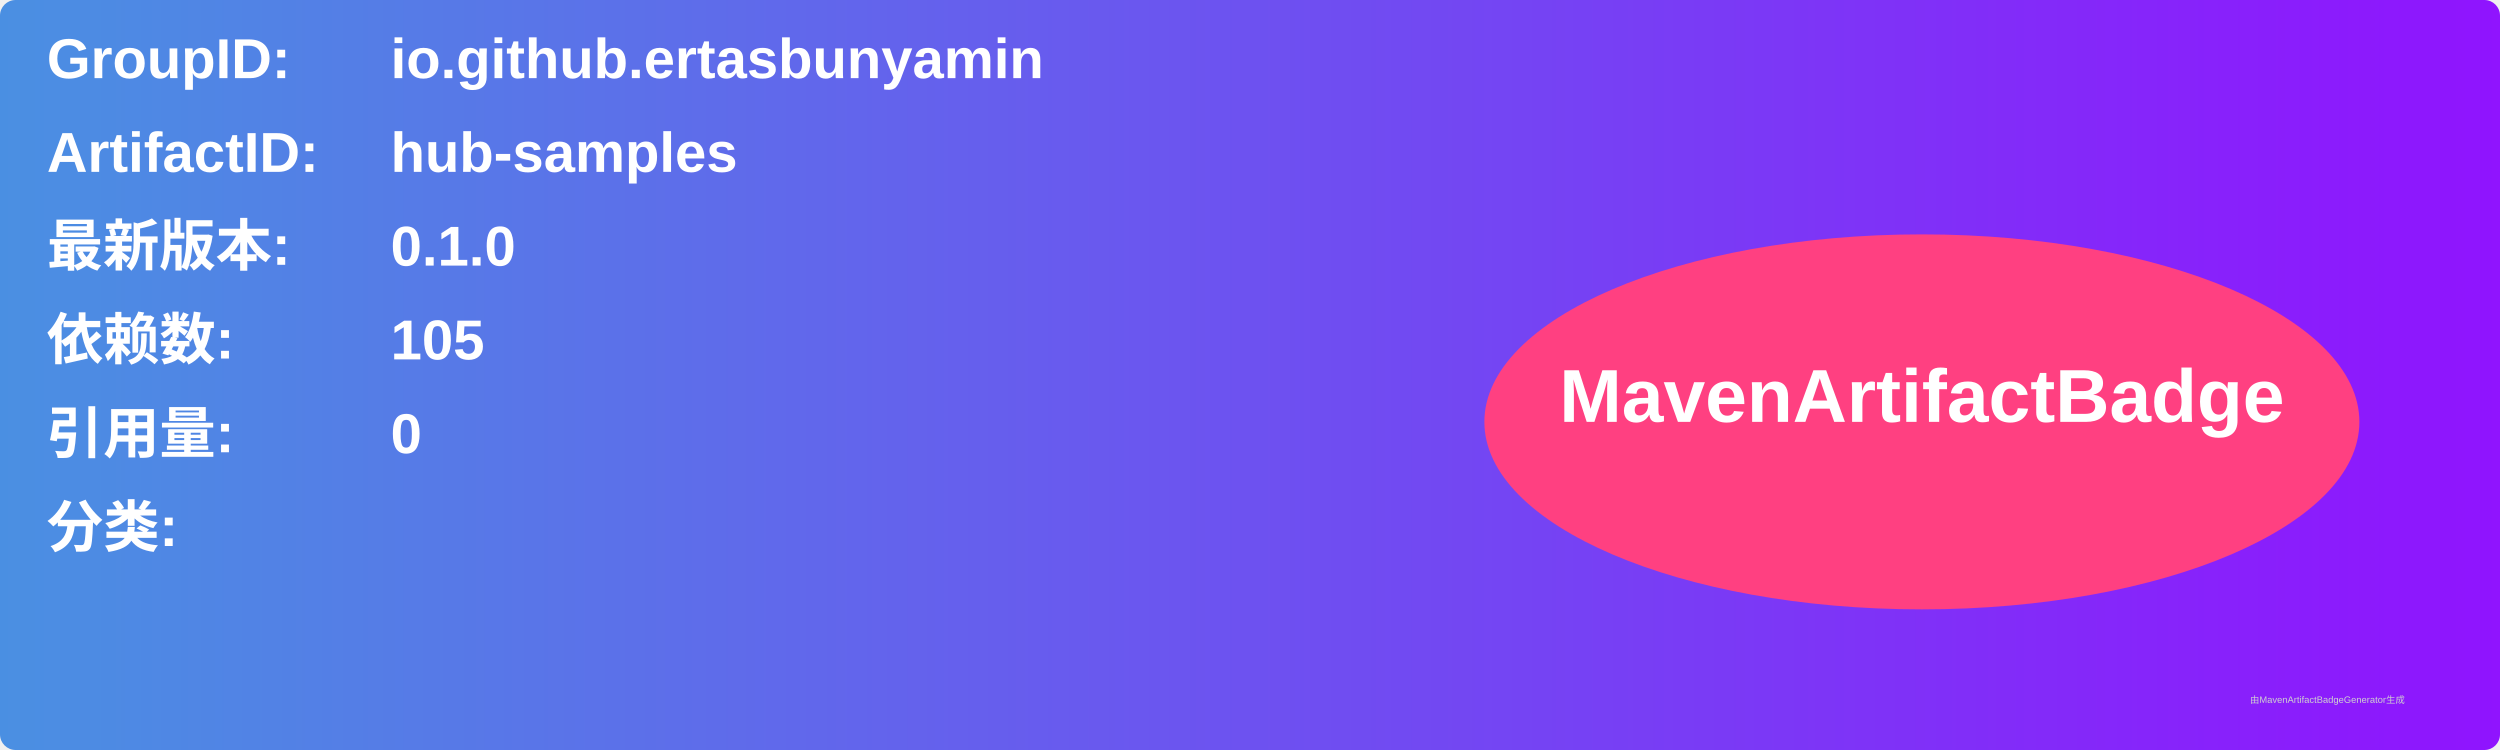
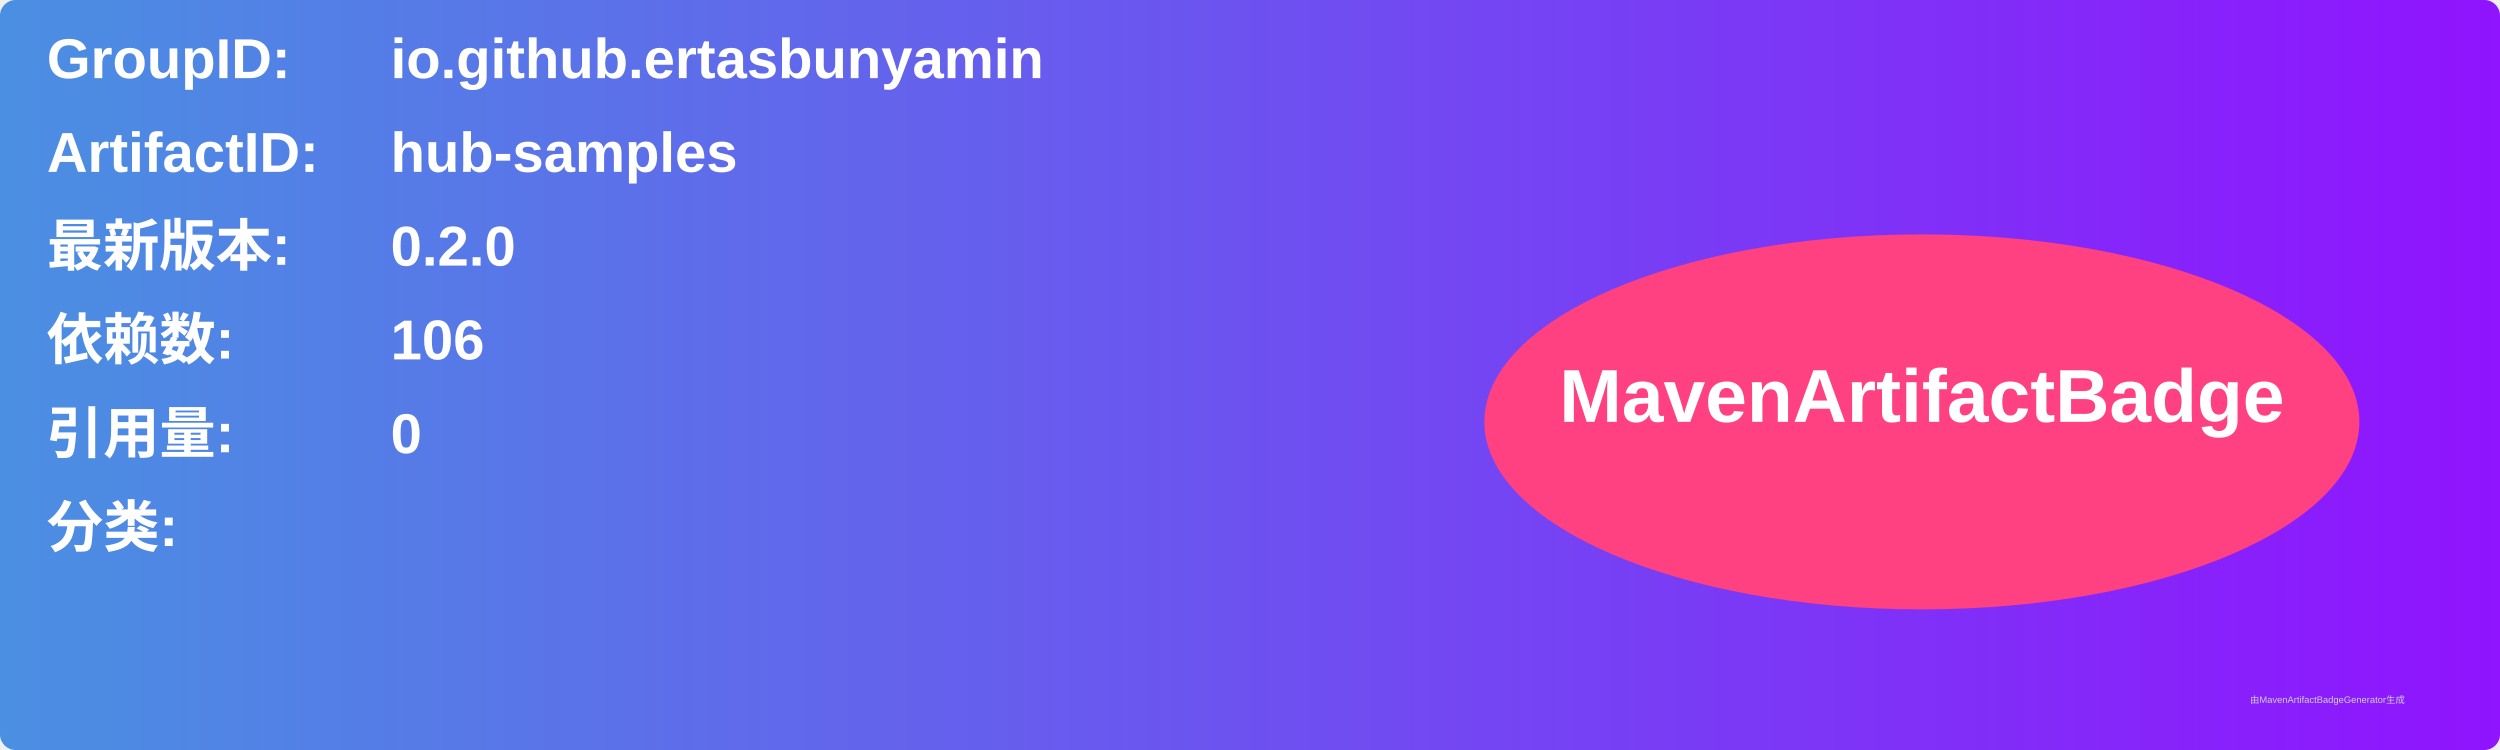
<svg xmlns="http://www.w3.org/2000/svg" width="800" height="240" viewBox="0 0 800 240">
  <linearGradient id="grad" x1="0%" y1="0%" x2="100%" y2="0%">
    <stop offset="0%" stop-color="#4a90e2" />
    <stop offset="100%" stop-color="#9013fe" />
  </linearGradient>
  <rect width="100%" height="100%" rx="5" ry="5" fill="url(#grad)" />
  <g transform="translate(15, 15)">
    <text x="0" y="10" font-family="Arial" font-size="18" fill="white" font-weight="bold" width="260">GroupID:</text>
    <text x="110" y="10" font-family="Arial" font-size="18" fill="white" font-weight="bold" width="460">io.github.ertasbunyamin</text>
    <text x="0" y="40" font-family="Arial" font-size="18" fill="white" font-weight="bold" width="260">ArtifactID:</text>
    <text x="110" y="40" font-family="Arial" font-size="18" fill="white" font-weight="bold" width="460">hub-samples</text>
    <text x="0" y="70" font-family="Arial" font-size="18" fill="white" font-weight="bold">最新版本:</text>
    <text x="110" y="70" font-family="Arial" font-size="18" fill="white" font-weight="bold">
-       <tspan font-weight="bold">0.1.0</tspan>
+       <tspan font-weight="bold">0.2.0</tspan>
    </text>
    <text x="0" y="100" font-family="Arial" font-size="18" fill="white" font-weight="bold">依赖数: </text>
    <text x="110" y="100" font-family="Arial" font-size="18" fill="white">
-       <tspan font-weight="bold">105</tspan>
+       <tspan font-weight="bold">106</tspan>
    </text>
    <text x="0" y="130" font-family="Arial" font-size="18" fill="white" font-weight="bold">引用量: </text>
    <text x="110" y="130" font-family="Arial" font-size="18" fill="white">
      <tspan font-weight="bold">0</tspan>
    </text>
    <text x="0" y="160" font-family="Arial" font-size="18" fill="white" font-weight="bold">分类:</text>
    <text x="10" y="190" font-family="Arial" font-size="10" fill="white">
      <tspan font-weight="bold" />
    </text>
    <ellipse cx="600" cy="120" rx="140" ry="60" fill="#ff4081" />
    <text x="600" y="120" text-anchor="middle" font-family="Arial" font-size="24" fill="white" font-weight="bold">MavenArtifactBadge</text>
  </g>
  <text x="720" y="225" font-family="Arial" font-size="3" fill="#d0d0d0">由MavenArtifactBadgeGenerator生成</text>
</svg>
